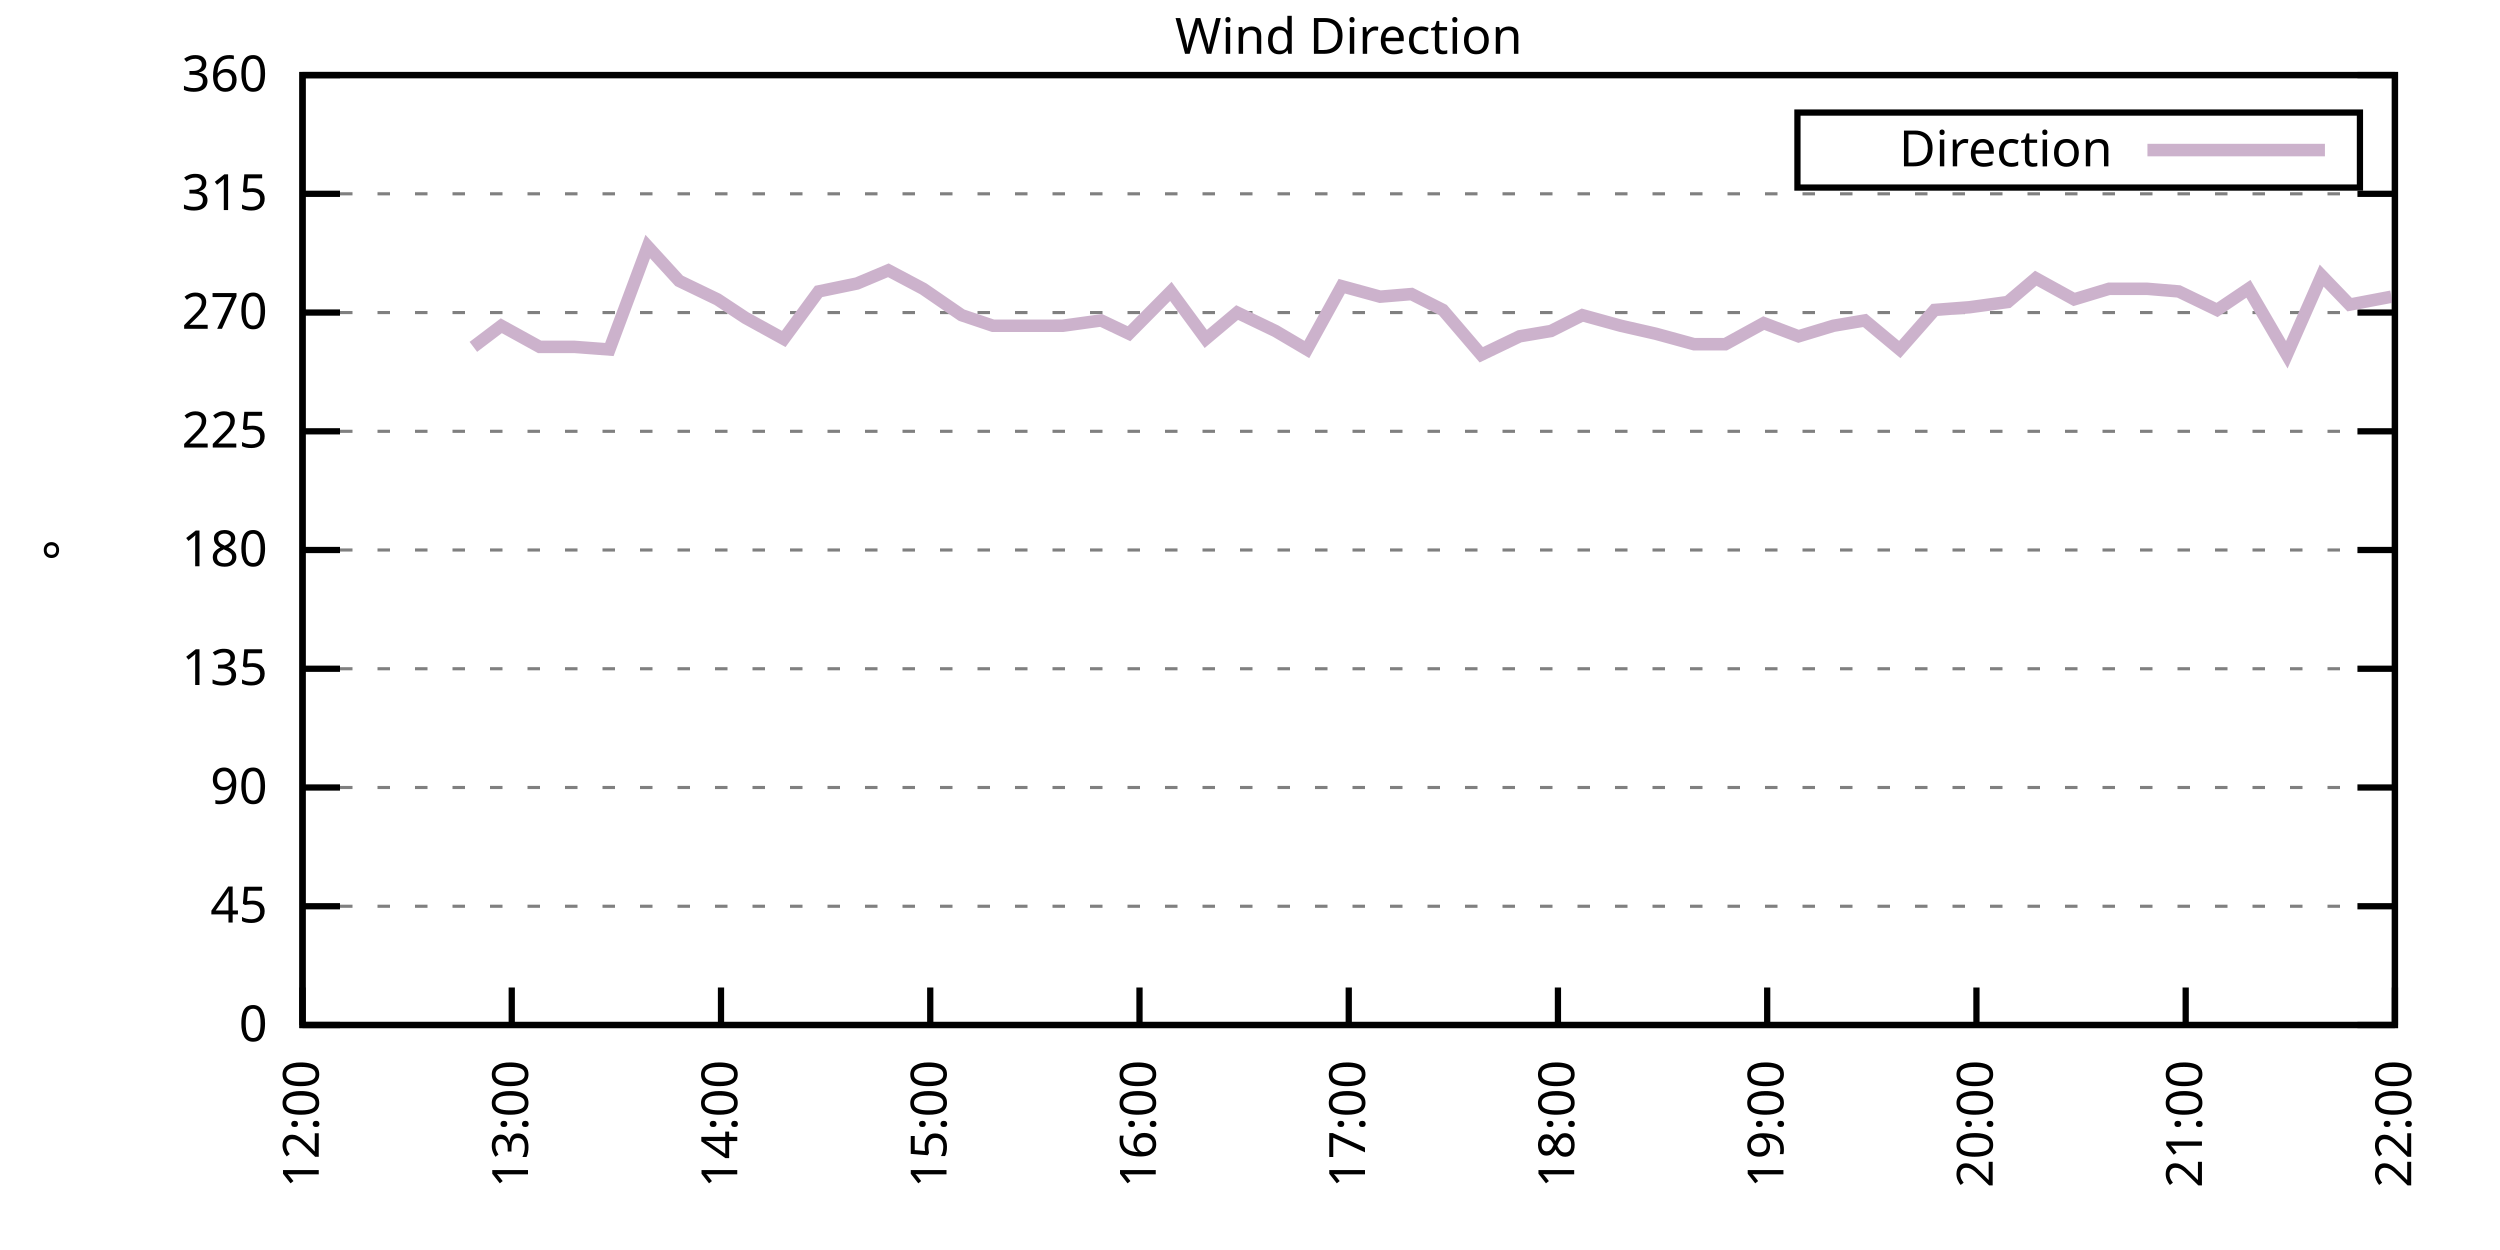
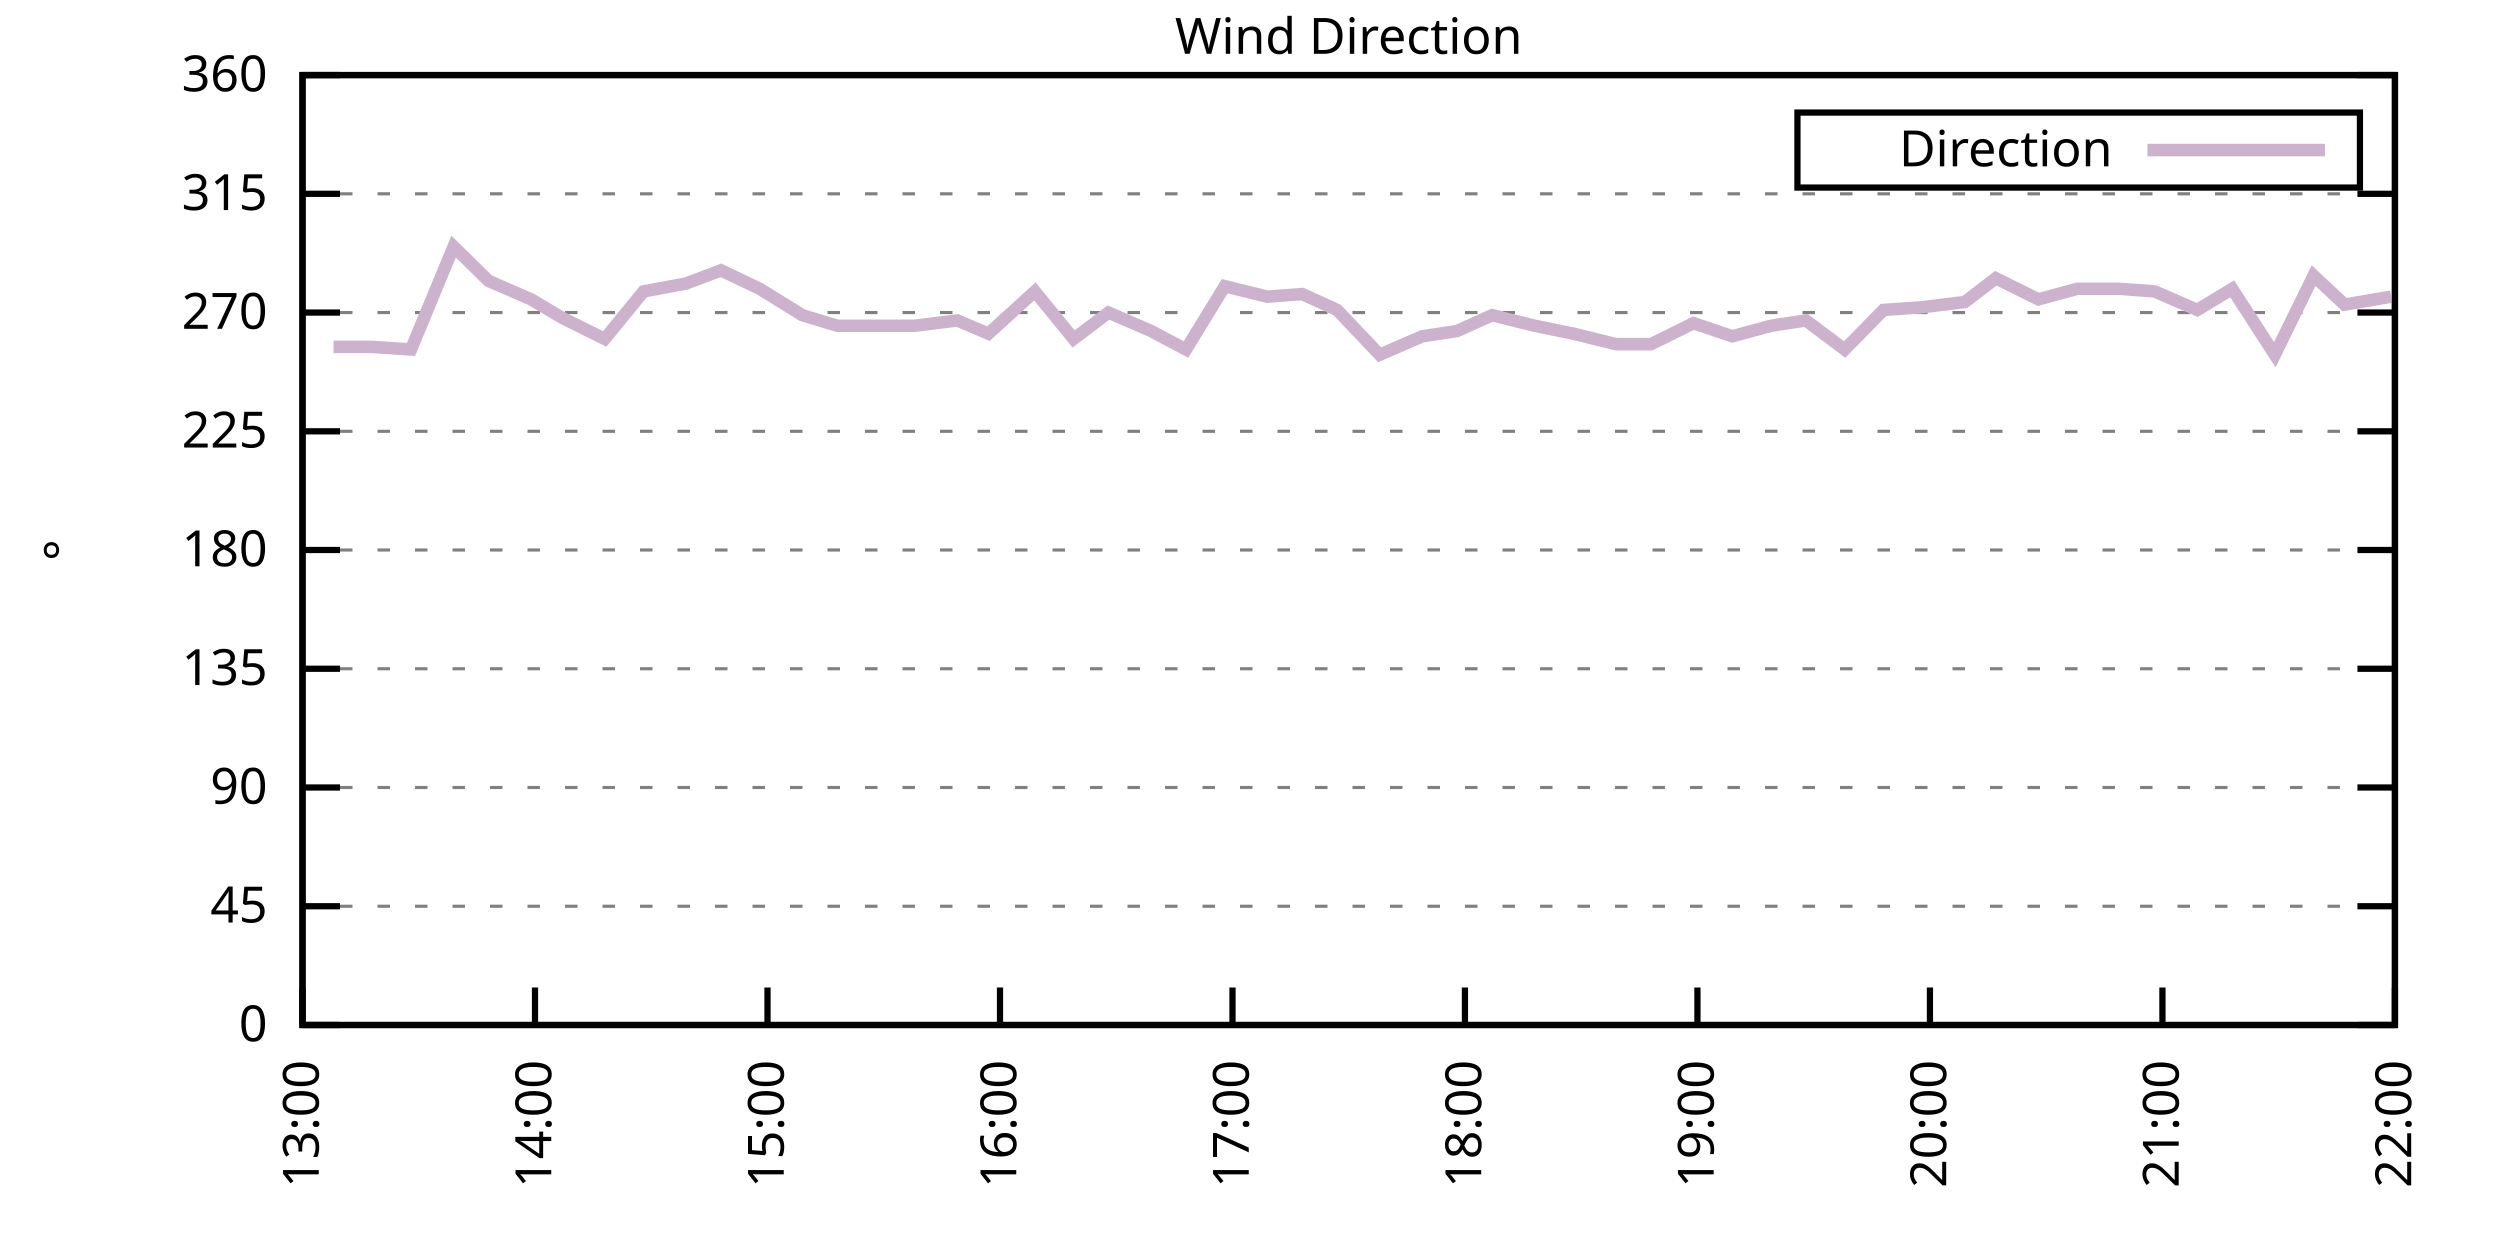
<svg xmlns="http://www.w3.org/2000/svg" xmlns:xlink="http://www.w3.org/1999/xlink" width="400" height="200" viewBox="0 0 400 200">
  <g id="gnuplot_canvas">
    <rect x="0" y="0" width="400" height="200" fill="none" />
    <defs>
      <circle id="gpDot" r="0.5" stroke-width="0.5" stroke="currentColor" />
      <path id="gpPt0" stroke-width="0.333" stroke="currentColor" d="M-1,0 h2 M0,-1 v2" />
      <path id="gpPt1" stroke-width="0.333" stroke="currentColor" d="M-1,-1 L1,1 M1,-1 L-1,1" />
      <path id="gpPt2" stroke-width="0.333" stroke="currentColor" d="M-1,0 L1,0 M0,-1 L0,1 M-1,-1 L1,1 M-1,1 L1,-1" />
      <rect id="gpPt3" stroke-width="0.333" stroke="currentColor" x="-1" y="-1" width="2" height="2" />
      <rect id="gpPt4" stroke-width="0.333" stroke="currentColor" fill="currentColor" x="-1" y="-1" width="2" height="2" />
      <circle id="gpPt5" stroke-width="0.333" stroke="currentColor" cx="0" cy="0" r="1" />
      <use xlink:href="#gpPt5" id="gpPt6" fill="currentColor" stroke="none" />
      <path id="gpPt7" stroke-width="0.333" stroke="currentColor" d="M0,-1.33 L-1.33,0.67 L1.33,0.67 z" />
      <use xlink:href="#gpPt7" id="gpPt8" fill="currentColor" stroke="none" />
      <use xlink:href="#gpPt7" id="gpPt9" stroke="currentColor" transform="rotate(180)" />
      <use xlink:href="#gpPt9" id="gpPt10" fill="currentColor" stroke="none" />
      <use xlink:href="#gpPt3" id="gpPt11" stroke="currentColor" transform="rotate(45)" />
      <use xlink:href="#gpPt11" id="gpPt12" fill="currentColor" stroke="none" />
      <path id="gpPt13" stroke-width="0.333" stroke="currentColor" d="M0,1.330 L1.265,0.411 L0.782,-1.067 L-0.782,-1.076 L-1.265,0.411 z" />
      <use xlink:href="#gpPt13" id="gpPt14" fill="currentColor" stroke="none" />
      <filter id="textbox" filterUnits="objectBoundingBox" x="0" y="0" height="1" width="1">
        <feFlood flood-color="white" flood-opacity="1" result="bgnd" />
        <feComposite in="SourceGraphic" in2="bgnd" operator="atop" />
      </filter>
      <filter id="greybox" filterUnits="objectBoundingBox" x="0" y="0" height="1" width="1">
        <feFlood flood-color="lightgrey" flood-opacity="1" result="grey" />
        <feComposite in="SourceGraphic" in2="grey" operator="atop" />
      </filter>
    </defs>
    <g fill="none" color="white" stroke="currentColor" stroke-width="1.00" stroke-linecap="butt" stroke-linejoin="miter">
</g>
    <g fill="none" color="black" stroke="currentColor" stroke-width="1.00" stroke-linecap="butt" stroke-linejoin="miter">
      <g stroke="none" shape-rendering="crispEdges">
        <polygon fill="rgb(255, 255, 255)" points="48.40,164.00 383.18,164.00 383.18,12.02 48.40,12.02 " />
      </g>
    </g>
    <g fill="none" color="black" stroke="currentColor" stroke-width="1.00" stroke-linecap="butt" stroke-linejoin="miter">
</g>
    <g fill="none" color="black" stroke="black" stroke-width="0.50" stroke-linecap="butt" stroke-linejoin="miter">
</g>
    <g fill="none" color="gray" stroke="currentColor" stroke-width="0.50" stroke-linecap="butt" stroke-linejoin="miter">
      <path stroke="gray" stroke-dasharray="2,4" class="gridline" d="M48.40,164.00 L383.19,164.00  " />
    </g>
    <g fill="none" color="gray" stroke="gray" stroke-width="1.00" stroke-linecap="butt" stroke-linejoin="miter">
</g>
    <g fill="none" color="black" stroke="currentColor" stroke-width="1.00" stroke-linecap="butt" stroke-linejoin="miter">
      <path stroke="black" d="M48.40,164.00 L54.40,164.00 M383.19,164.00 L377.19,164.00  " />
      <g transform="translate(42.80,166.60)" stroke="none" fill="black" font-family="Sans" font-size="8.00" text-anchor="end">
        <text>
          <tspan font-family="Sans"> 0</tspan>
        </text>
      </g>
    </g>
    <g fill="none" color="black" stroke="currentColor" stroke-width="1.00" stroke-linecap="butt" stroke-linejoin="miter">
</g>
    <g fill="none" color="black" stroke="black" stroke-width="0.50" stroke-linecap="butt" stroke-linejoin="miter">
</g>
    <g fill="none" color="gray" stroke="currentColor" stroke-width="0.50" stroke-linecap="butt" stroke-linejoin="miter">
      <path stroke="gray" stroke-dasharray="2,4" class="gridline" d="M48.40,145.00 L383.19,145.00  " />
    </g>
    <g fill="none" color="gray" stroke="gray" stroke-width="1.00" stroke-linecap="butt" stroke-linejoin="miter">
</g>
    <g fill="none" color="black" stroke="currentColor" stroke-width="1.00" stroke-linecap="butt" stroke-linejoin="miter">
      <path stroke="black" d="M48.40,145.00 L54.40,145.00 M383.19,145.00 L377.19,145.00  " />
      <g transform="translate(42.80,147.60)" stroke="none" fill="black" font-family="Sans" font-size="8.00" text-anchor="end">
        <text>
          <tspan font-family="Sans"> 45</tspan>
        </text>
      </g>
    </g>
    <g fill="none" color="black" stroke="currentColor" stroke-width="1.00" stroke-linecap="butt" stroke-linejoin="miter">
</g>
    <g fill="none" color="black" stroke="black" stroke-width="0.50" stroke-linecap="butt" stroke-linejoin="miter">
</g>
    <g fill="none" color="gray" stroke="currentColor" stroke-width="0.50" stroke-linecap="butt" stroke-linejoin="miter">
      <path stroke="gray" stroke-dasharray="2,4" class="gridline" d="M48.40,126.00 L383.19,126.00  " />
    </g>
    <g fill="none" color="gray" stroke="gray" stroke-width="1.00" stroke-linecap="butt" stroke-linejoin="miter">
</g>
    <g fill="none" color="black" stroke="currentColor" stroke-width="1.00" stroke-linecap="butt" stroke-linejoin="miter">
      <path stroke="black" d="M48.40,126.00 L54.40,126.00 M383.19,126.00 L377.19,126.00  " />
      <g transform="translate(42.80,128.60)" stroke="none" fill="black" font-family="Sans" font-size="8.00" text-anchor="end">
        <text>
          <tspan font-family="Sans"> 90</tspan>
        </text>
      </g>
    </g>
    <g fill="none" color="black" stroke="currentColor" stroke-width="1.00" stroke-linecap="butt" stroke-linejoin="miter">
</g>
    <g fill="none" color="black" stroke="black" stroke-width="0.50" stroke-linecap="butt" stroke-linejoin="miter">
</g>
    <g fill="none" color="gray" stroke="currentColor" stroke-width="0.50" stroke-linecap="butt" stroke-linejoin="miter">
      <path stroke="gray" stroke-dasharray="2,4" class="gridline" d="M48.40,107.00 L383.19,107.00  " />
    </g>
    <g fill="none" color="gray" stroke="gray" stroke-width="1.00" stroke-linecap="butt" stroke-linejoin="miter">
</g>
    <g fill="none" color="black" stroke="currentColor" stroke-width="1.00" stroke-linecap="butt" stroke-linejoin="miter">
      <path stroke="black" d="M48.40,107.00 L54.40,107.00 M383.19,107.00 L377.19,107.00  " />
      <g transform="translate(42.80,109.60)" stroke="none" fill="black" font-family="Sans" font-size="8.00" text-anchor="end">
        <text>
          <tspan font-family="Sans"> 135</tspan>
        </text>
      </g>
    </g>
    <g fill="none" color="black" stroke="currentColor" stroke-width="1.00" stroke-linecap="butt" stroke-linejoin="miter">
</g>
    <g fill="none" color="black" stroke="black" stroke-width="0.50" stroke-linecap="butt" stroke-linejoin="miter">
</g>
    <g fill="none" color="gray" stroke="currentColor" stroke-width="0.50" stroke-linecap="butt" stroke-linejoin="miter">
      <path stroke="gray" stroke-dasharray="2,4" class="gridline" d="M48.40,88.00 L383.19,88.00  " />
    </g>
    <g fill="none" color="gray" stroke="gray" stroke-width="1.00" stroke-linecap="butt" stroke-linejoin="miter">
</g>
    <g fill="none" color="black" stroke="currentColor" stroke-width="1.00" stroke-linecap="butt" stroke-linejoin="miter">
      <path stroke="black" d="M48.40,88.00 L54.40,88.00 M383.19,88.00 L377.19,88.00  " />
      <g transform="translate(42.80,90.60)" stroke="none" fill="black" font-family="Sans" font-size="8.00" text-anchor="end">
        <text>
          <tspan font-family="Sans"> 180</tspan>
        </text>
      </g>
    </g>
    <g fill="none" color="black" stroke="currentColor" stroke-width="1.00" stroke-linecap="butt" stroke-linejoin="miter">
</g>
    <g fill="none" color="black" stroke="black" stroke-width="0.50" stroke-linecap="butt" stroke-linejoin="miter">
</g>
    <g fill="none" color="gray" stroke="currentColor" stroke-width="0.50" stroke-linecap="butt" stroke-linejoin="miter">
      <path stroke="gray" stroke-dasharray="2,4" class="gridline" d="M48.40,69.01 L383.19,69.01  " />
    </g>
    <g fill="none" color="gray" stroke="gray" stroke-width="1.00" stroke-linecap="butt" stroke-linejoin="miter">
</g>
    <g fill="none" color="black" stroke="currentColor" stroke-width="1.00" stroke-linecap="butt" stroke-linejoin="miter">
      <path stroke="black" d="M48.40,69.01 L54.40,69.01 M383.19,69.01 L377.19,69.01  " />
      <g transform="translate(42.80,71.61)" stroke="none" fill="black" font-family="Sans" font-size="8.00" text-anchor="end">
        <text>
          <tspan font-family="Sans"> 225</tspan>
        </text>
      </g>
    </g>
    <g fill="none" color="black" stroke="currentColor" stroke-width="1.00" stroke-linecap="butt" stroke-linejoin="miter">
</g>
    <g fill="none" color="black" stroke="black" stroke-width="0.50" stroke-linecap="butt" stroke-linejoin="miter">
</g>
    <g fill="none" color="gray" stroke="currentColor" stroke-width="0.50" stroke-linecap="butt" stroke-linejoin="miter">
      <path stroke="gray" stroke-dasharray="2,4" class="gridline" d="M48.40,50.01 L383.19,50.01  " />
    </g>
    <g fill="none" color="gray" stroke="gray" stroke-width="1.00" stroke-linecap="butt" stroke-linejoin="miter">
</g>
    <g fill="none" color="black" stroke="currentColor" stroke-width="1.00" stroke-linecap="butt" stroke-linejoin="miter">
      <path stroke="black" d="M48.40,50.01 L54.40,50.01 M383.19,50.01 L377.19,50.01  " />
      <g transform="translate(42.80,52.61)" stroke="none" fill="black" font-family="Sans" font-size="8.00" text-anchor="end">
        <text>
          <tspan font-family="Sans"> 270</tspan>
        </text>
      </g>
    </g>
    <g fill="none" color="black" stroke="currentColor" stroke-width="1.00" stroke-linecap="butt" stroke-linejoin="miter">
</g>
    <g fill="none" color="black" stroke="black" stroke-width="0.50" stroke-linecap="butt" stroke-linejoin="miter">
</g>
    <g fill="none" color="gray" stroke="currentColor" stroke-width="0.50" stroke-linecap="butt" stroke-linejoin="miter">
      <path stroke="gray" stroke-dasharray="2,4" class="gridline" d="M48.40,31.01 L383.19,31.01  " />
    </g>
    <g fill="none" color="gray" stroke="gray" stroke-width="1.00" stroke-linecap="butt" stroke-linejoin="miter">
</g>
    <g fill="none" color="black" stroke="currentColor" stroke-width="1.00" stroke-linecap="butt" stroke-linejoin="miter">
      <path stroke="black" d="M48.40,31.01 L54.40,31.01 M383.19,31.01 L377.19,31.01  " />
      <g transform="translate(42.80,33.61)" stroke="none" fill="black" font-family="Sans" font-size="8.00" text-anchor="end">
        <text>
          <tspan font-family="Sans"> 315</tspan>
        </text>
      </g>
    </g>
    <g fill="none" color="black" stroke="currentColor" stroke-width="1.00" stroke-linecap="butt" stroke-linejoin="miter">
</g>
    <g fill="none" color="black" stroke="black" stroke-width="0.50" stroke-linecap="butt" stroke-linejoin="miter">
</g>
    <g fill="none" color="gray" stroke="currentColor" stroke-width="0.50" stroke-linecap="butt" stroke-linejoin="miter">
      <path stroke="gray" stroke-dasharray="2,4" class="gridline" d="M48.40,12.01 L383.19,12.01  " />
    </g>
    <g fill="none" color="gray" stroke="gray" stroke-width="1.00" stroke-linecap="butt" stroke-linejoin="miter">
</g>
    <g fill="none" color="black" stroke="currentColor" stroke-width="1.00" stroke-linecap="butt" stroke-linejoin="miter">
      <path stroke="black" d="M48.40,12.01 L54.40,12.01 M383.19,12.01 L377.19,12.01  " />
      <g transform="translate(42.80,14.61)" stroke="none" fill="black" font-family="Sans" font-size="8.00" text-anchor="end">
        <text>
          <tspan font-family="Sans"> 360</tspan>
        </text>
      </g>
    </g>
    <g fill="none" color="black" stroke="currentColor" stroke-width="1.00" stroke-linecap="butt" stroke-linejoin="miter">
      <path stroke="black" d="M48.40,164.00 L48.40,158.00  " />
      <g transform="translate(51.00,169.60) rotate(270.00)" stroke="none" fill="black" font-family="Sans" font-size="8.00" text-anchor="end">
        <text>
-           <tspan font-family="Sans">12:00</tspan>
-         </text>
-       </g>
-     </g>
-     <g fill="none" color="black" stroke="currentColor" stroke-width="1.00" stroke-linecap="butt" stroke-linejoin="miter">
-       <path stroke="black" d="M81.88,164.00 L81.88,158.00  " />
-       <g transform="translate(84.48,169.60) rotate(270.00)" stroke="none" fill="black" font-family="Sans" font-size="8.00" text-anchor="end">
-         <text>
          <tspan font-family="Sans">13:00</tspan>
        </text>
      </g>
    </g>
    <g fill="none" color="black" stroke="currentColor" stroke-width="1.00" stroke-linecap="butt" stroke-linejoin="miter">
-       <path stroke="black" d="M115.36,164.00 L115.36,158.00  " />
-       <g transform="translate(117.96,169.60) rotate(270.00)" stroke="none" fill="black" font-family="Sans" font-size="8.00" text-anchor="end">
+       <path stroke="black" d="M85.60,164.00 L85.60,158.00  " />
+       <g transform="translate(88.20,169.60) rotate(270.00)" stroke="none" fill="black" font-family="Sans" font-size="8.00" text-anchor="end">
        <text>
          <tspan font-family="Sans">14:00</tspan>
        </text>
      </g>
    </g>
    <g fill="none" color="black" stroke="currentColor" stroke-width="1.00" stroke-linecap="butt" stroke-linejoin="miter">
-       <path stroke="black" d="M148.84,164.00 L148.84,158.00  " />
-       <g transform="translate(151.44,169.60) rotate(270.00)" stroke="none" fill="black" font-family="Sans" font-size="8.00" text-anchor="end">
+       <path stroke="black" d="M122.80,164.00 L122.80,158.00  " />
+       <g transform="translate(125.40,169.60) rotate(270.00)" stroke="none" fill="black" font-family="Sans" font-size="8.00" text-anchor="end">
        <text>
          <tspan font-family="Sans">15:00</tspan>
        </text>
      </g>
    </g>
    <g fill="none" color="black" stroke="currentColor" stroke-width="1.00" stroke-linecap="butt" stroke-linejoin="miter">
-       <path stroke="black" d="M182.32,164.00 L182.32,158.00  " />
-       <g transform="translate(184.92,169.60) rotate(270.00)" stroke="none" fill="black" font-family="Sans" font-size="8.00" text-anchor="end">
+       <path stroke="black" d="M160.00,164.00 L160.00,158.00  " />
+       <g transform="translate(162.60,169.60) rotate(270.00)" stroke="none" fill="black" font-family="Sans" font-size="8.00" text-anchor="end">
        <text>
          <tspan font-family="Sans">16:00</tspan>
        </text>
      </g>
    </g>
    <g fill="none" color="black" stroke="currentColor" stroke-width="1.00" stroke-linecap="butt" stroke-linejoin="miter">
-       <path stroke="black" d="M215.80,164.00 L215.80,158.00  " />
-       <g transform="translate(218.40,169.60) rotate(270.00)" stroke="none" fill="black" font-family="Sans" font-size="8.00" text-anchor="end">
+       <path stroke="black" d="M197.20,164.00 L197.20,158.00  " />
+       <g transform="translate(199.80,169.60) rotate(270.00)" stroke="none" fill="black" font-family="Sans" font-size="8.00" text-anchor="end">
        <text>
          <tspan font-family="Sans">17:00</tspan>
        </text>
      </g>
    </g>
    <g fill="none" color="black" stroke="currentColor" stroke-width="1.00" stroke-linecap="butt" stroke-linejoin="miter">
-       <path stroke="black" d="M249.27,164.00 L249.27,158.00  " />
-       <g transform="translate(251.87,169.60) rotate(270.00)" stroke="none" fill="black" font-family="Sans" font-size="8.00" text-anchor="end">
+       <path stroke="black" d="M234.39,164.00 L234.39,158.00  " />
+       <g transform="translate(236.99,169.60) rotate(270.00)" stroke="none" fill="black" font-family="Sans" font-size="8.00" text-anchor="end">
        <text>
          <tspan font-family="Sans">18:00</tspan>
        </text>
      </g>
    </g>
    <g fill="none" color="black" stroke="currentColor" stroke-width="1.00" stroke-linecap="butt" stroke-linejoin="miter">
-       <path stroke="black" d="M282.75,164.00 L282.75,158.00  " />
-       <g transform="translate(285.35,169.60) rotate(270.00)" stroke="none" fill="black" font-family="Sans" font-size="8.00" text-anchor="end">
+       <path stroke="black" d="M271.59,164.00 L271.59,158.00  " />
+       <g transform="translate(274.19,169.60) rotate(270.00)" stroke="none" fill="black" font-family="Sans" font-size="8.00" text-anchor="end">
        <text>
          <tspan font-family="Sans">19:00</tspan>
        </text>
      </g>
    </g>
    <g fill="none" color="black" stroke="currentColor" stroke-width="1.00" stroke-linecap="butt" stroke-linejoin="miter">
-       <path stroke="black" d="M316.23,164.00 L316.23,158.00  " />
-       <g transform="translate(318.83,169.60) rotate(270.00)" stroke="none" fill="black" font-family="Sans" font-size="8.00" text-anchor="end">
+       <path stroke="black" d="M308.79,164.00 L308.79,158.00  " />
+       <g transform="translate(311.39,169.60) rotate(270.00)" stroke="none" fill="black" font-family="Sans" font-size="8.00" text-anchor="end">
        <text>
          <tspan font-family="Sans">20:00</tspan>
        </text>
      </g>
    </g>
    <g fill="none" color="black" stroke="currentColor" stroke-width="1.00" stroke-linecap="butt" stroke-linejoin="miter">
-       <path stroke="black" d="M349.71,164.00 L349.71,158.00  " />
-       <g transform="translate(352.31,169.60) rotate(270.00)" stroke="none" fill="black" font-family="Sans" font-size="8.00" text-anchor="end">
+       <path stroke="black" d="M345.99,164.00 L345.99,158.00  " />
+       <g transform="translate(348.59,169.60) rotate(270.00)" stroke="none" fill="black" font-family="Sans" font-size="8.00" text-anchor="end">
        <text>
          <tspan font-family="Sans">21:00</tspan>
        </text>
      </g>
    </g>
    <g fill="none" color="black" stroke="currentColor" stroke-width="1.00" stroke-linecap="butt" stroke-linejoin="miter">
      <path stroke="black" d="M383.19,164.00 L383.19,158.00  " />
      <g transform="translate(385.79,169.60) rotate(270.00)" stroke="none" fill="black" font-family="Sans" font-size="8.00" text-anchor="end">
        <text>
          <tspan font-family="Sans">22:00</tspan>
        </text>
      </g>
    </g>
    <g fill="none" color="black" stroke="currentColor" stroke-width="1.00" stroke-linecap="butt" stroke-linejoin="miter">
</g>
    <g fill="none" color="black" stroke="currentColor" stroke-width="1.00" stroke-linecap="butt" stroke-linejoin="miter">
      <path stroke="black" d="M48.40,12.01 L48.40,164.00 L383.19,164.00 L383.19,12.01 L48.40,12.01 Z  " />
    </g>
    <g fill="none" color="black" stroke="currentColor" stroke-width="1.00" stroke-linecap="butt" stroke-linejoin="miter">
</g>
    <g fill="none" color="black" stroke="currentColor" stroke-width="1.00" stroke-linecap="butt" stroke-linejoin="miter">
      <path stroke="black" d="M287.59,30.01 L287.59,18.01 L377.59,18.01 L377.59,30.01 L287.59,30.01 Z  " />
    </g>
    <g id="Wind_direction_plot_1">
      <g fill="none" color="white" stroke="black" stroke-width="2.00" stroke-linecap="butt" stroke-linejoin="miter">
</g>
      <g fill="none" color="black" stroke="currentColor" stroke-width="2.00" stroke-linecap="butt" stroke-linejoin="miter">
        <g transform="translate(337.99,26.61)" stroke="none" fill="black" font-family="Sans" font-size="8.00" text-anchor="end">
          <text>
            <tspan font-family="Sans">Direction</tspan>
          </text>
        </g>
      </g>
      <g fill="none" color="black" stroke="currentColor" stroke-width="2.00" stroke-linecap="butt" stroke-linejoin="miter">
-         <path stroke="rgb(204, 178, 204)" d="M343.59,24.01 L371.99,24.01 M75.74,55.50 L80.21,52.12 L86.34,55.50 L91.92,55.50 L97.50,55.92 L103.64,39.45   L108.66,44.94 L114.80,47.90 L119.26,50.85 L125.40,54.23 L130.98,46.63 L137.12,45.36 L142.14,43.25 L147.72,46.21   L153.86,50.43 L158.88,52.12 L165.02,52.12 L170.04,52.12 L176.18,51.27 L180.64,53.39 L187.34,46.63 L192.92,54.23   L197.94,50.01 L204.08,52.96 L209.10,55.92 L214.68,45.79 L220.82,47.47 L225.84,47.05 L230.86,49.59 L237.00,56.76   L243.14,53.81 L248.16,52.96 L253.18,50.43 L259.32,52.12 L264.90,53.39 L271.04,55.07 L276.06,55.07 L282.20,51.70   L287.77,53.81 L293.35,52.12 L298.38,51.27 L303.96,55.92 L309.54,49.59 L315.12,49.16 L321.25,48.32 L325.72,44.52   L331.86,47.90 L337.44,46.21 L343.57,46.21 L348.60,46.63 L354.73,49.59 L359.75,46.21 L365.89,56.76 L371.47,44.10   L375.94,48.74 L382.63,47.47  " />
+         <path stroke="rgb(204, 178, 204)" d="M343.59,24.01 L371.99,24.01 M53.36,55.50 L59.56,55.50 L65.76,55.92 L72.58,39.45 L78.16,44.94 L84.98,47.90   L89.94,50.85 L96.76,54.23 L102.96,46.63 L109.78,45.36 L115.36,43.25 L121.56,46.21 L128.38,50.43 L133.96,52.12   L140.78,52.12 L146.36,52.12 L153.18,51.27 L158.14,53.39 L165.58,46.63 L171.78,54.23 L177.36,50.01 L184.18,52.96   L189.76,55.92 L195.96,45.79 L202.78,47.47 L208.36,47.05 L213.94,49.59 L220.75,56.76 L227.57,53.81 L233.15,52.96   L238.73,50.43 L245.55,52.12 L251.75,53.39 L258.57,55.07 L264.15,55.07 L270.97,51.70 L277.17,53.81 L283.37,52.12   L288.95,51.27 L295.15,55.92 L301.35,49.59 L307.55,49.16 L314.37,48.32 L319.33,44.52 L326.15,47.90 L332.35,46.21   L339.17,46.21 L344.75,46.63 L351.57,49.59 L357.15,46.21 L363.97,56.76 L370.17,44.10 L375.13,48.74 L382.57,47.47    " />
      </g>
    </g>
    <g fill="none" color="black" stroke="currentColor" stroke-width="2.00" stroke-linecap="butt" stroke-linejoin="miter">
</g>
    <g fill="none" color="black" stroke="black" stroke-width="1.00" stroke-linecap="butt" stroke-linejoin="miter">
</g>
    <g fill="none" color="black" stroke="currentColor" stroke-width="1.00" stroke-linecap="butt" stroke-linejoin="miter">
      <path stroke="black" d="M48.40,12.01 L48.40,164.00 L383.19,164.00 L383.19,12.01 L48.40,12.01 Z  " />
      <g transform="translate(12.80,88.01) rotate(270.00)" stroke="none" fill="black" font-family="Sans" font-size="8.00" text-anchor="middle">
        <text>
          <tspan font-family="Sans">°</tspan>
        </text>
      </g>
    </g>
    <g fill="none" color="black" stroke="currentColor" stroke-width="1.00" stroke-linecap="butt" stroke-linejoin="miter">
</g>
    <g fill="none" color="black" stroke="currentColor" stroke-width="1.00" stroke-linecap="butt" stroke-linejoin="miter">
      <g transform="translate(215.79,8.61)" stroke="none" fill="black" font-family="Sans" font-size="8.00" text-anchor="middle">
        <text>
          <tspan font-family="Sans">Wind Direction</tspan>
        </text>
      </g>
    </g>
    <g fill="none" color="black" stroke="currentColor" stroke-width="1.00" stroke-linecap="butt" stroke-linejoin="miter">
</g>
  </g>
</svg>
